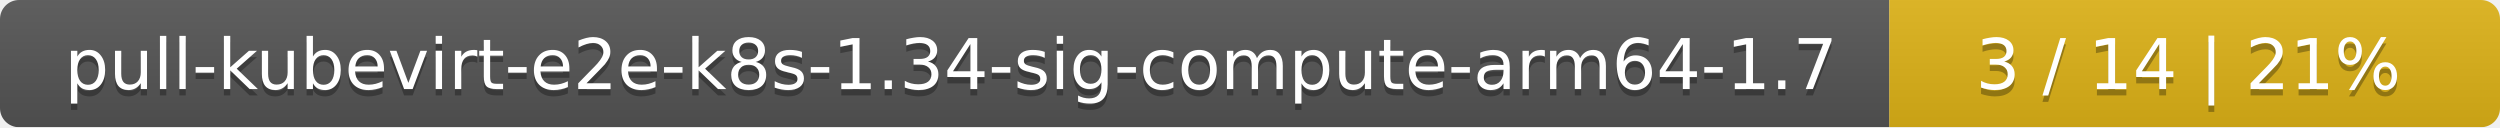
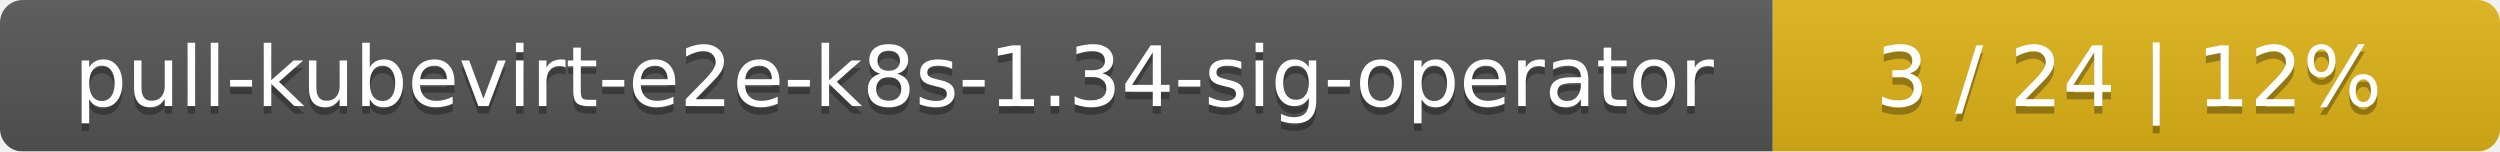
- <svg xmlns="http://www.w3.org/2000/svg" width="393" height="20">
+ <svg xmlns="http://www.w3.org/2000/svg" width="330" height="20">
  <linearGradient id="smooth" x2="0" y2="100%">
    <stop offset="0" stop-color="#bbb" stop-opacity=".1" />
    <stop offset="1" stop-opacity=".1" />
  </linearGradient>
  <mask id="round">
-     <rect width="393" height="20" rx="3" fill="#fff" />
+     <rect width="330" height="20" rx="3" fill="#fff" />
  </mask>
  <g mask="url(#round)">
-     <rect width="297" height="20" fill="#555" />
-     <rect x="297" width="96" height="20" fill="#dfb317" />
-     <rect width="393" height="20" fill="url(#smooth)" />
+     <rect width="234" height="20" fill="#555" />
+     <rect x="234" width="96" height="20" fill="#dfb317" />
+     <rect width="330" height="20" fill="url(#smooth)" />
  </g>
  <g fill="#fff" text-anchor="middle" font-family="DejaVu Sans,Verdana,Geneva,sans-serif" font-size="11">
-     <text x="149.5" y="15" fill="#010101" fill-opacity=".3">pull-kubevirt-e2e-k8s-1.34-sig-compute-arm64-1.7</text>
-     <text x="149.5" y="14">pull-kubevirt-e2e-k8s-1.34-sig-compute-arm64-1.7</text>
-     <text x="344" y="15" fill="#010101" fill-opacity=".3">3 / 14    |    21%</text>
-     <text x="344" y="14">3 / 14    |    21%</text>
+     <text x="118" y="15" fill="#010101" fill-opacity=".3">pull-kubevirt-e2e-k8s-1.34-sig-operator</text>
+     <text x="118" y="14">pull-kubevirt-e2e-k8s-1.34-sig-operator</text>
+     <text x="281" y="15" fill="#010101" fill-opacity=".3">3 / 24    |    12%</text>
+     <text x="281" y="14">3 / 24    |    12%</text>
  </g>
</svg>
